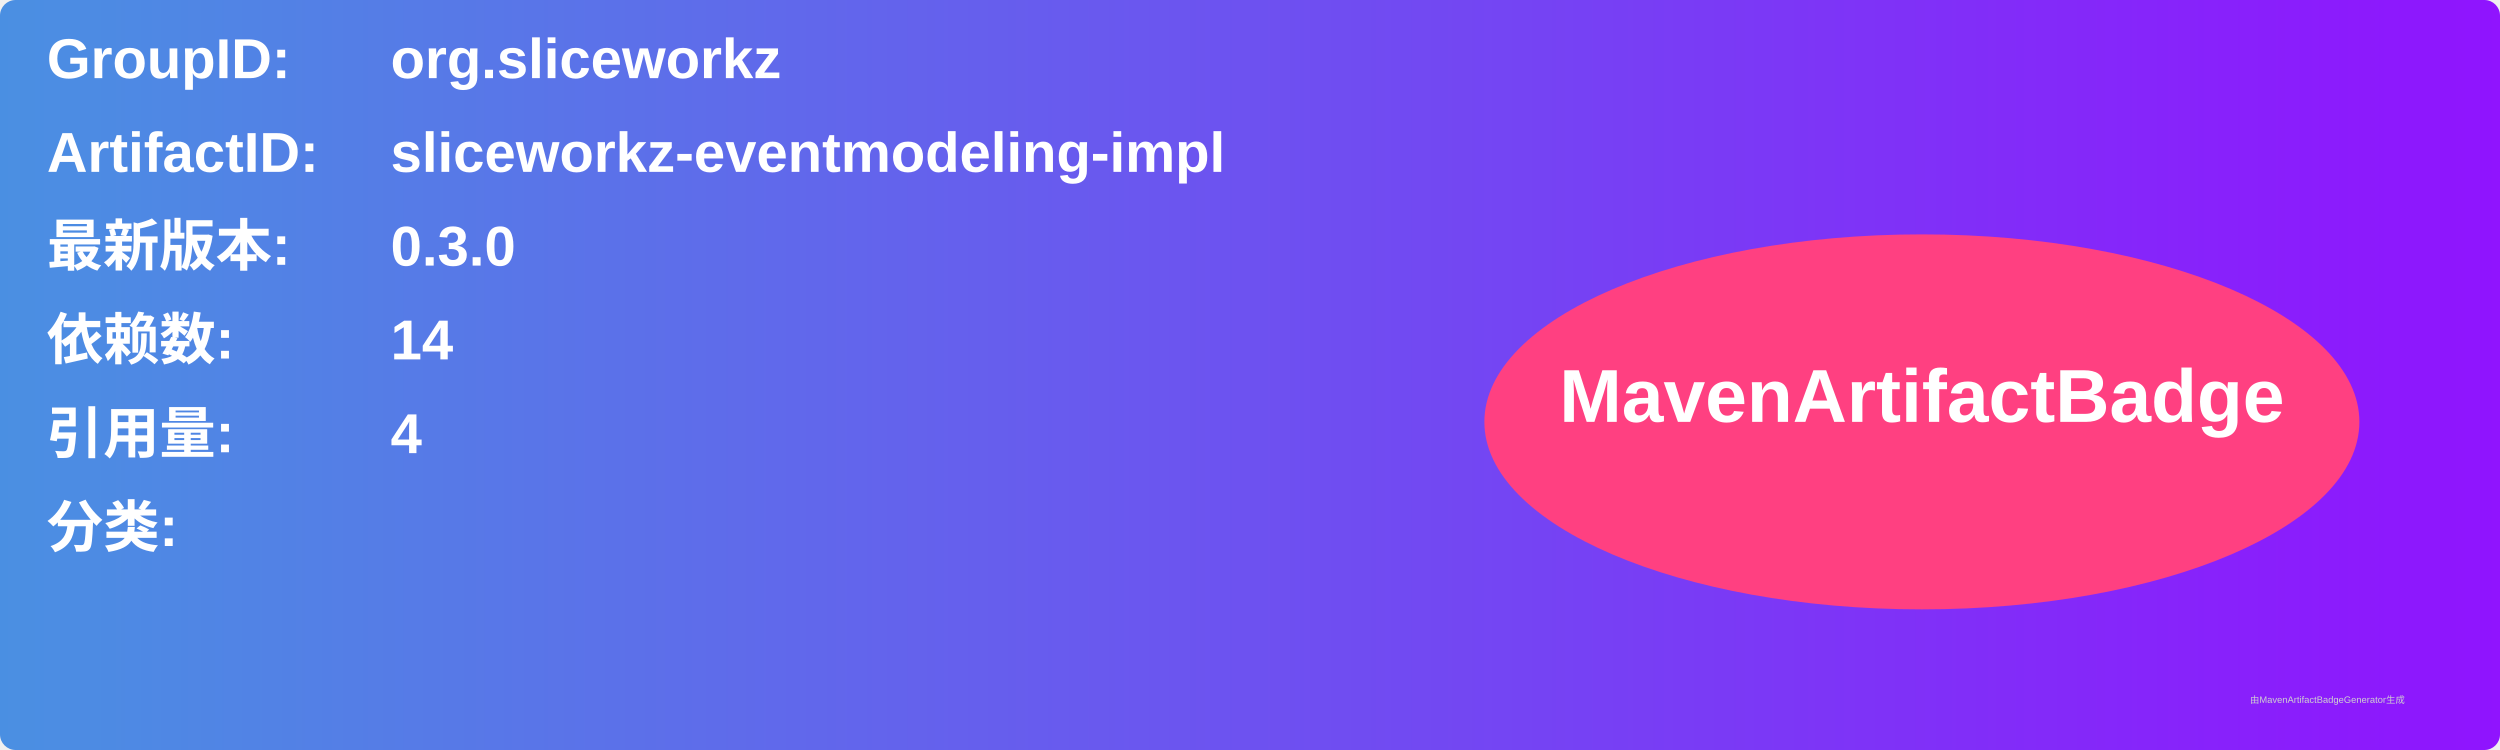
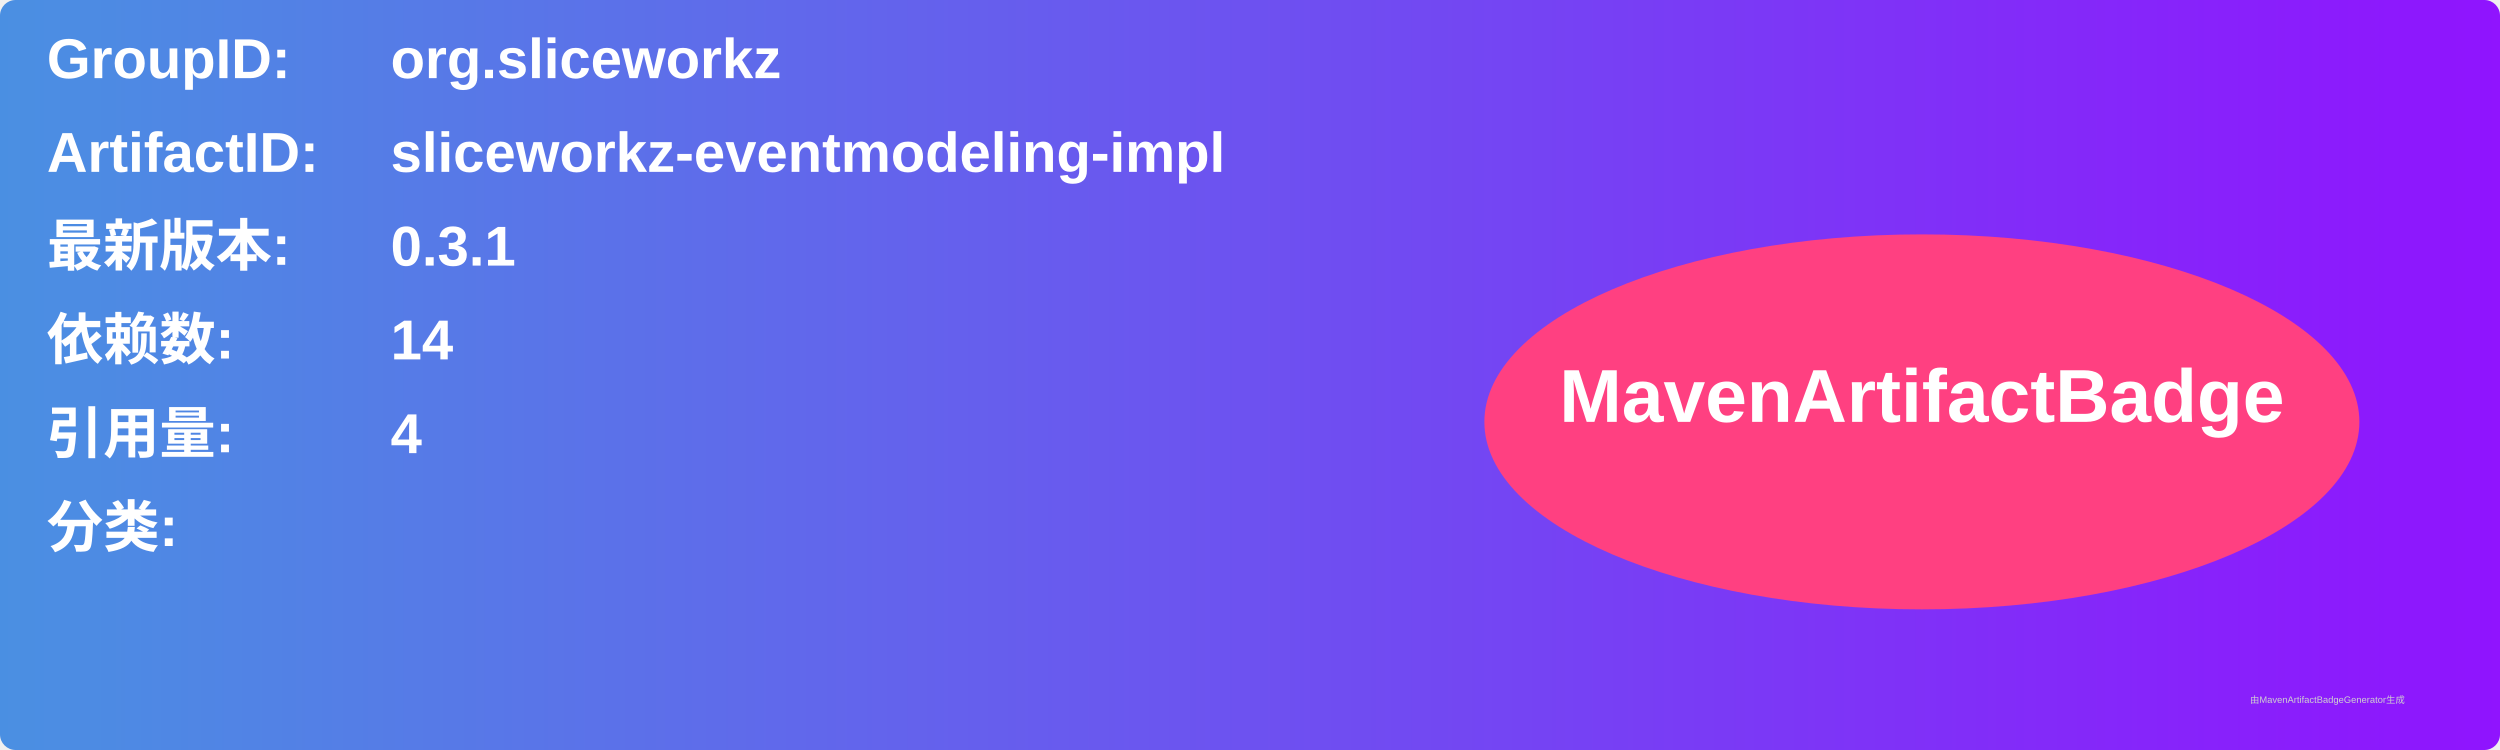
<svg xmlns="http://www.w3.org/2000/svg" width="800" height="240" viewBox="0 0 800 240">
  <linearGradient id="grad" x1="0%" y1="0%" x2="100%" y2="0%">
    <stop offset="0%" stop-color="#4a90e2" />
    <stop offset="100%" stop-color="#9013fe" />
  </linearGradient>
  <rect width="100%" height="100%" rx="5" ry="5" fill="url(#grad)" />
  <g transform="translate(15, 15)">
    <text x="0" y="10" font-family="Arial" font-size="18" fill="white" font-weight="bold" width="260">GroupID:</text>
    <text x="110" y="10" font-family="Arial" font-size="18" fill="white" font-weight="bold" width="460">org.sliceworkz</text>
    <text x="0" y="40" font-family="Arial" font-size="18" fill="white" font-weight="bold" width="260">ArtifactID:</text>
    <text x="110" y="40" font-family="Arial" font-size="18" fill="white" font-weight="bold" width="460">sliceworkz-eventmodeling-impl</text>
    <text x="0" y="70" font-family="Arial" font-size="18" fill="white" font-weight="bold">最新版本:</text>
    <text x="110" y="70" font-family="Arial" font-size="18" fill="white" font-weight="bold">
-       <tspan font-weight="bold">0.3.0</tspan>
+       <tspan font-weight="bold">0.3.1</tspan>
    </text>
    <text x="0" y="100" font-family="Arial" font-size="18" fill="white" font-weight="bold">依赖数: </text>
    <text x="110" y="100" font-family="Arial" font-size="18" fill="white">
      <tspan font-weight="bold">14</tspan>
    </text>
    <text x="0" y="130" font-family="Arial" font-size="18" fill="white" font-weight="bold">引用量: </text>
    <text x="110" y="130" font-family="Arial" font-size="18" fill="white">
      <tspan font-weight="bold">4</tspan>
    </text>
    <text x="0" y="160" font-family="Arial" font-size="18" fill="white" font-weight="bold">分类:</text>
    <text x="10" y="190" font-family="Arial" font-size="10" fill="white">
      <tspan font-weight="bold" />
    </text>
    <ellipse cx="600" cy="120" rx="140" ry="60" fill="#ff4081" />
    <text x="600" y="120" text-anchor="middle" font-family="Arial" font-size="24" fill="white" font-weight="bold">MavenArtifactBadge</text>
  </g>
  <text x="720" y="225" font-family="Arial" font-size="3" fill="#d0d0d0">由MavenArtifactBadgeGenerator生成</text>
</svg>
